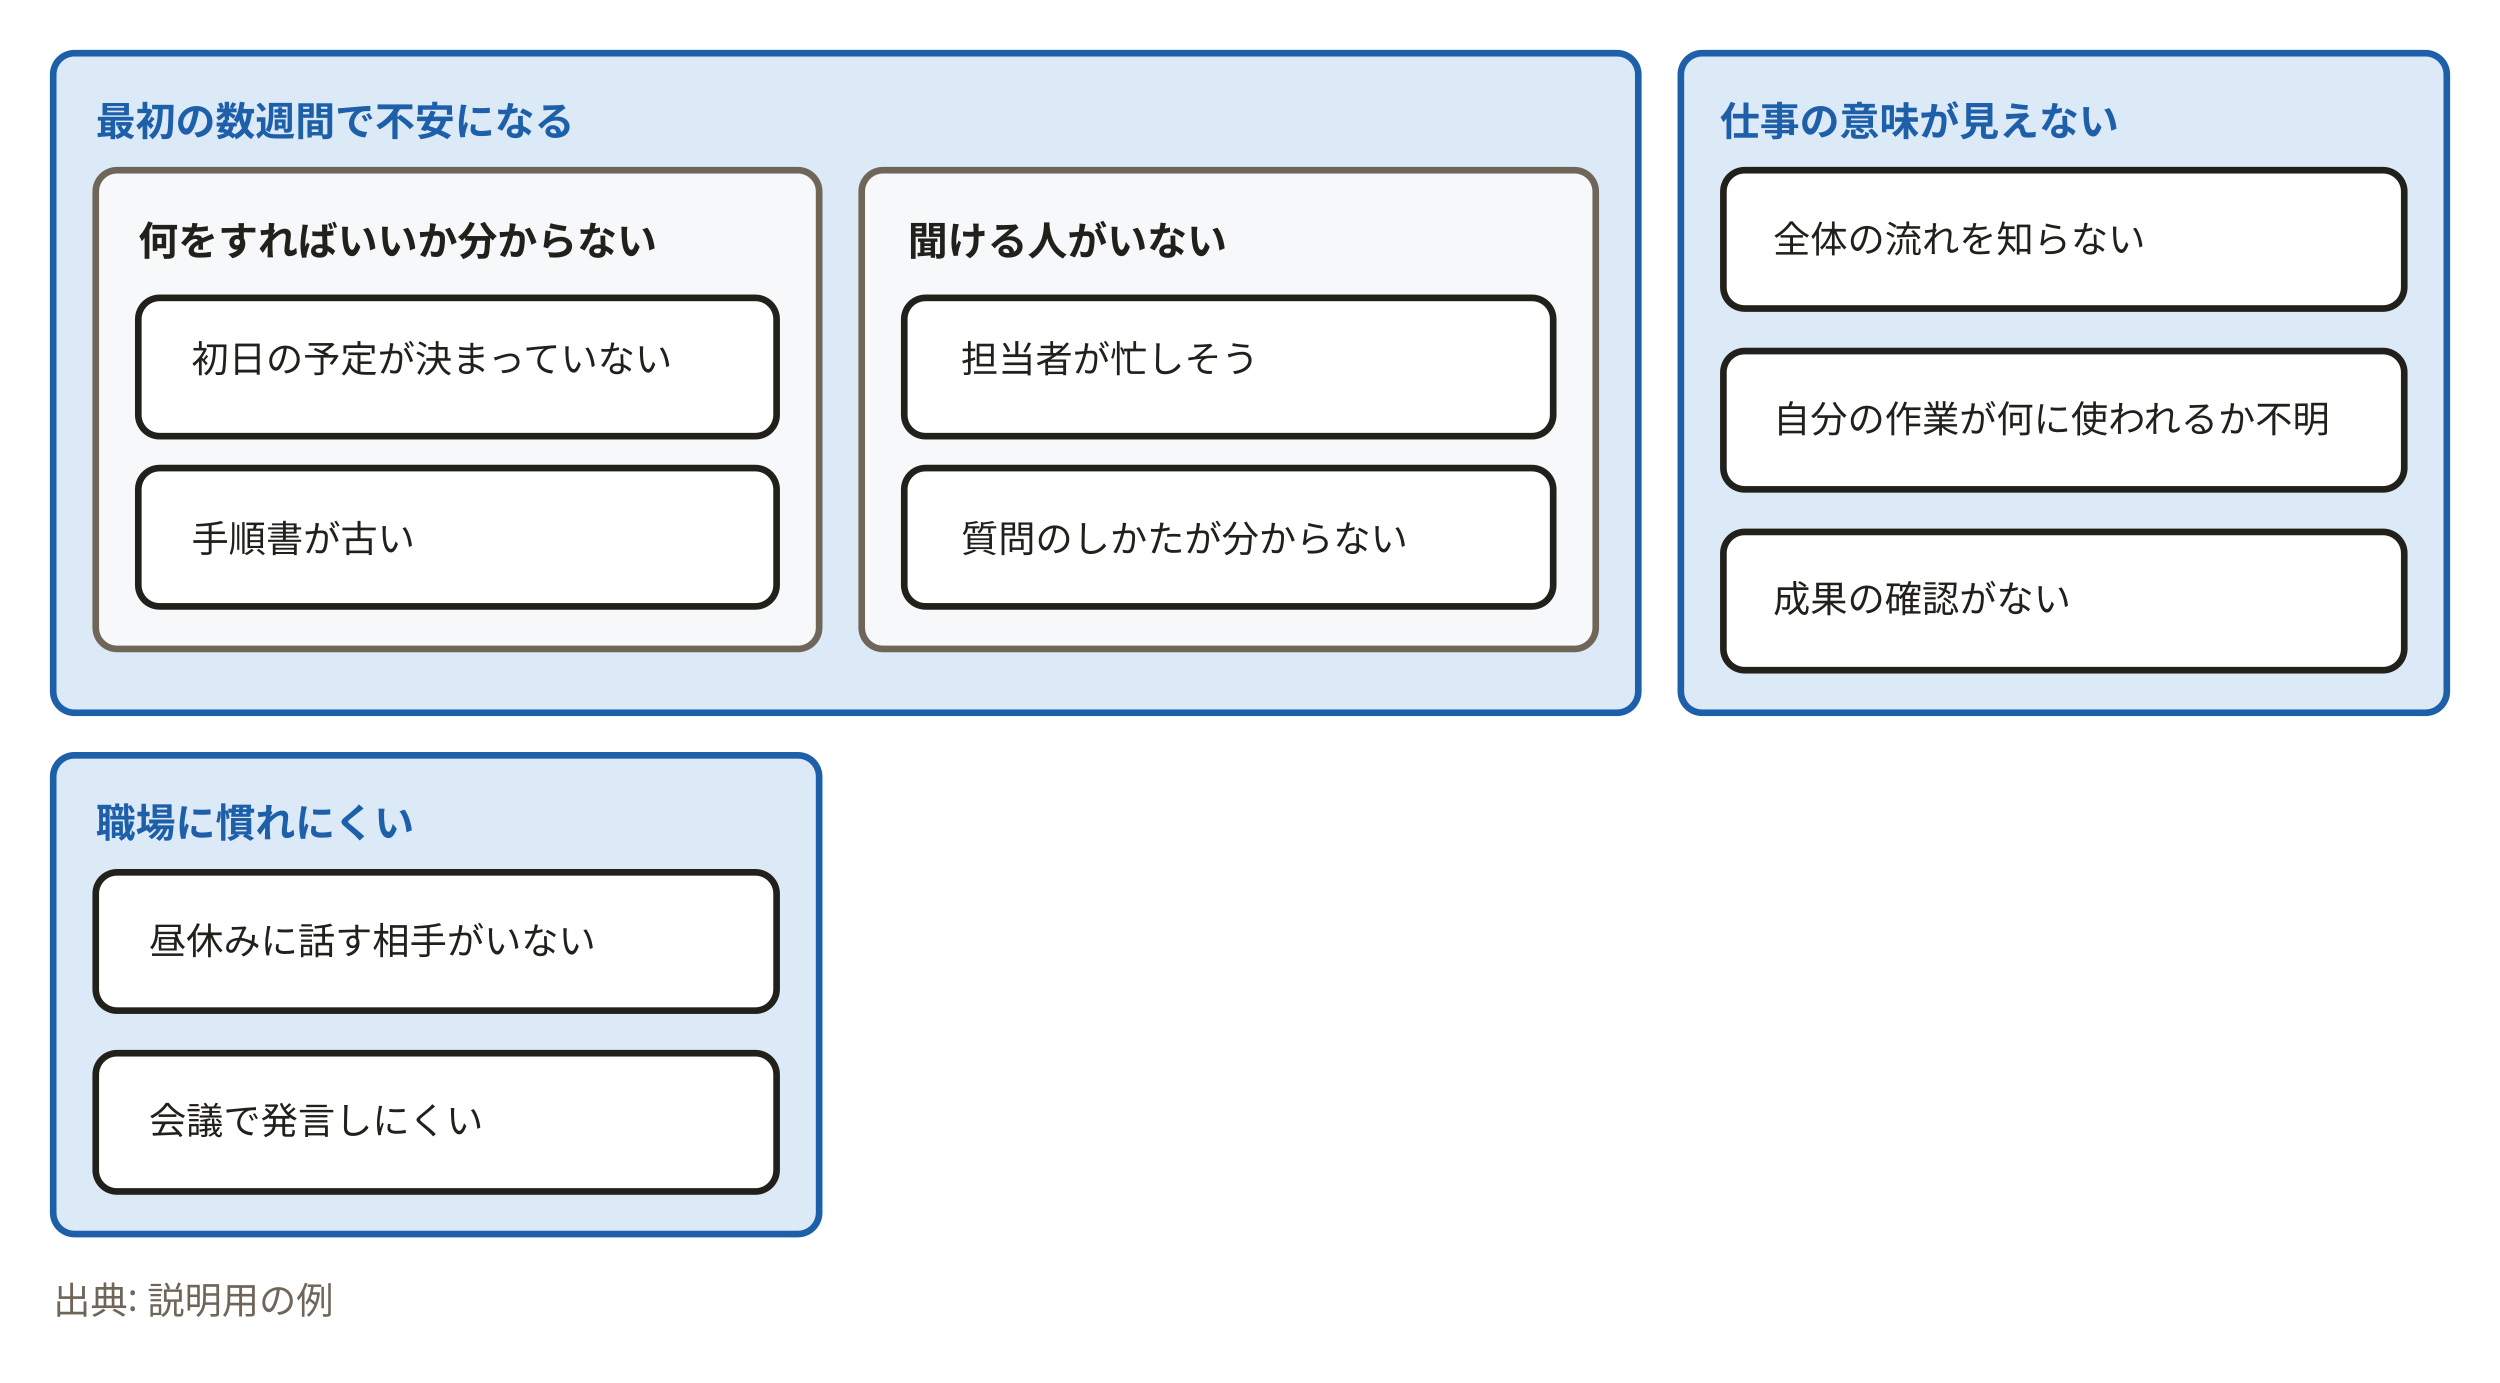
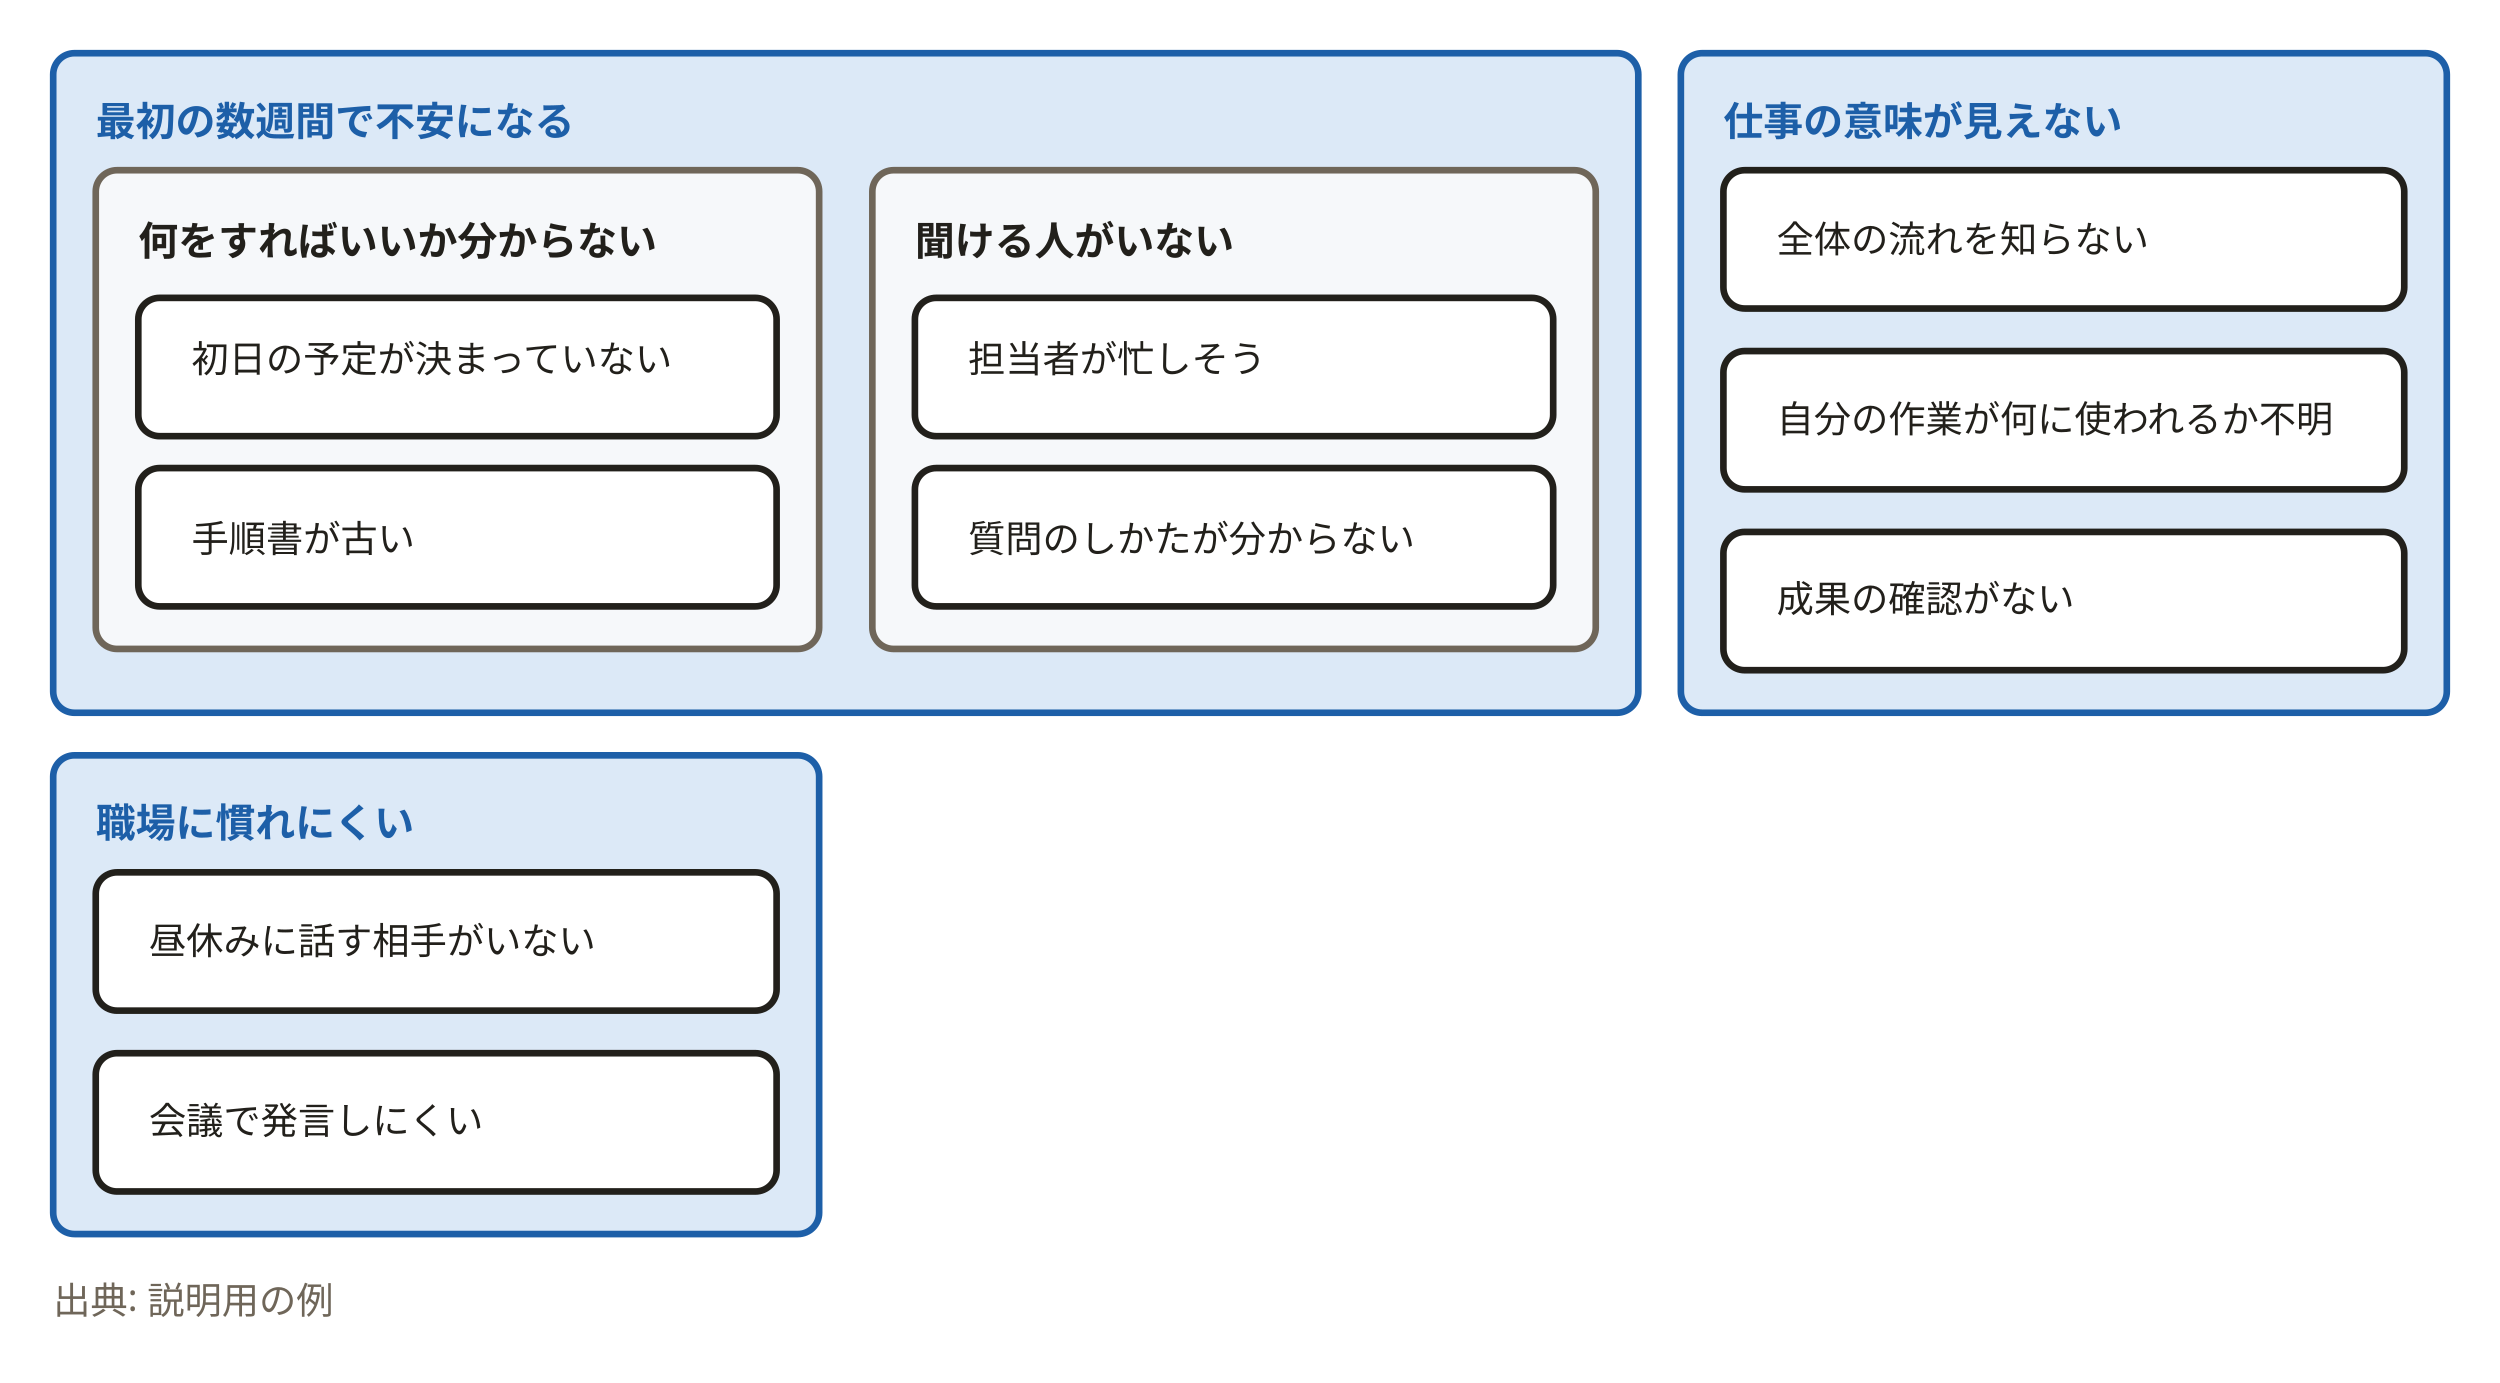
<svg xmlns="http://www.w3.org/2000/svg" width="940" height="520" viewBox="0 0 940 520" role="img" aria-labelledby="svg-title">
  <style>
    text { font-family: 'Hiragino Sans','Hiragino Kaku Gothic ProN','Yu Gothic','YuGothic',Meiryo,'Noto Sans JP',sans-serif; }
    .emoji { font-family: 'Noto Color Emoji','Segoe UI Emoji',sans-serif; }
  </style>
  <rect x="0" y="0" width="940" height="520" fill="#ffffff" />
  <rect x="20" y="20" width="596" height="248" rx="8" fill="#dce9f7" stroke="#1d5fa8" stroke-width="2.5" />
  <text x="36" y="51" font-size="15" font-weight="700" fill="#1d5fa8">最初の数週間で不安になる</text>
  <rect x="36" y="64" width="272" height="180" rx="8" fill="#f6f8fa" stroke="#6f6659" stroke-width="2.5" />
  <text x="52" y="96" font-size="15" font-weight="700" fill="#22201b">何をすればいいか分からない</text>
  <rect x="52" y="112" width="240" height="52" rx="8" fill="#ffffff" stroke="#22201b" stroke-width="2.5" />
  <text x="72" y="140" font-size="14" font-weight="400" fill="#22201b">初日の予定が決まっていない</text>
  <rect x="52" y="176" width="240" height="52" rx="8" fill="#ffffff" stroke="#22201b" stroke-width="2.5" />
  <text x="72" y="207.6" font-size="14" font-weight="400" fill="#22201b">手順書が古い</text>
-   <rect x="324" y="64" width="276" height="180" rx="8" fill="#f6f8fa" stroke="#6f6659" stroke-width="2.5" />
-   <text x="341.333" y="96" font-size="15" font-weight="700" fill="#22201b">聞ける人がいない</text>
-   <rect x="340" y="112" width="244" height="52" rx="8" fill="#ffffff" stroke="#22201b" stroke-width="2.5" />
-   <text x="361.333" y="140" font-size="14" font-weight="400" fill="#22201b">担当者が忙しそう</text>
-   <rect x="340" y="176" width="244" height="52" rx="8" fill="#ffffff" stroke="#22201b" stroke-width="2.5" />
-   <text x="361.333" y="207.6" font-size="14" font-weight="400" fill="#22201b">質問のしかたが分からない</text>
+   <rect x="328" y="64" width="272" height="180" rx="8" fill="#f6f8fa" stroke="#6f6659" stroke-width="2.5" />
+   <text x="344" y="96" font-size="15" font-weight="700" fill="#22201b">聞ける人がいない</text>
+   <rect x="344" y="112" width="240" height="52" rx="8" fill="#ffffff" stroke="#22201b" stroke-width="2.5" />
+   <text x="364" y="140" font-size="14" font-weight="400" fill="#22201b">担当者が忙しそう</text>
+   <rect x="344" y="176" width="240" height="52" rx="8" fill="#ffffff" stroke="#22201b" stroke-width="2.5" />
+   <text x="364" y="207.6" font-size="14" font-weight="400" fill="#22201b">質問のしかたが分からない</text>
  <rect x="632" y="20" width="288" height="248" rx="8" fill="#dce9f7" stroke="#1d5fa8" stroke-width="2.5" />
-   <text x="646.667" y="51" font-size="15" font-weight="700" fill="#1d5fa8">仕事の意味が見えない</text>
+   <text x="648" y="51" font-size="15" font-weight="700" fill="#1d5fa8">仕事の意味が見えない</text>
  <rect x="648" y="64" width="256" height="52" rx="8" fill="#ffffff" stroke="#22201b" stroke-width="2.5" />
-   <text x="666.667" y="95" font-size="14" font-weight="400" fill="#22201b">全体の流れを知らない</text>
+   <text x="668" y="95" font-size="14" font-weight="400" fill="#22201b">全体の流れを知らない</text>
  <rect x="648" y="132" width="256" height="52" rx="8" fill="#ffffff" stroke="#22201b" stroke-width="2.5" />
-   <text x="666.667" y="162.6" font-size="14" font-weight="400" fill="#22201b">自分の作業が何に使われるか不明</text>
+   <text x="668" y="162.6" font-size="14" font-weight="400" fill="#22201b">自分の作業が何に使われるか不明</text>
  <rect x="648" y="200" width="256" height="52" rx="8" fill="#ffffff" stroke="#22201b" stroke-width="2.5" />
-   <text x="666.667" y="230.2" font-size="14" font-weight="400" fill="#22201b">成果の確認がない</text>
+   <text x="668" y="230.2" font-size="14" font-weight="400" fill="#22201b">成果の確認がない</text>
  <rect x="20" y="284" width="288" height="180" rx="8" fill="#dce9f7" stroke="#1d5fa8" stroke-width="2.5" />
  <text x="36" y="314.8" font-size="15" font-weight="700" fill="#1d5fa8">職場に慣れにくい</text>
  <rect x="36" y="328" width="256" height="52" rx="8" fill="#ffffff" stroke="#22201b" stroke-width="2.5" />
  <text x="56" y="358.8" font-size="14" font-weight="400" fill="#22201b">昼休みに話す相手がいない</text>
  <rect x="36" y="396" width="256" height="52" rx="8" fill="#ffffff" stroke="#22201b" stroke-width="2.5" />
  <text x="56" y="426.4" font-size="14" font-weight="400" fill="#22201b">会議で発言しにくい</text>
  <text x="20" y="494" font-size="14" font-weight="400" fill="#6f6659">出典: 説明用の例</text>
</svg>
